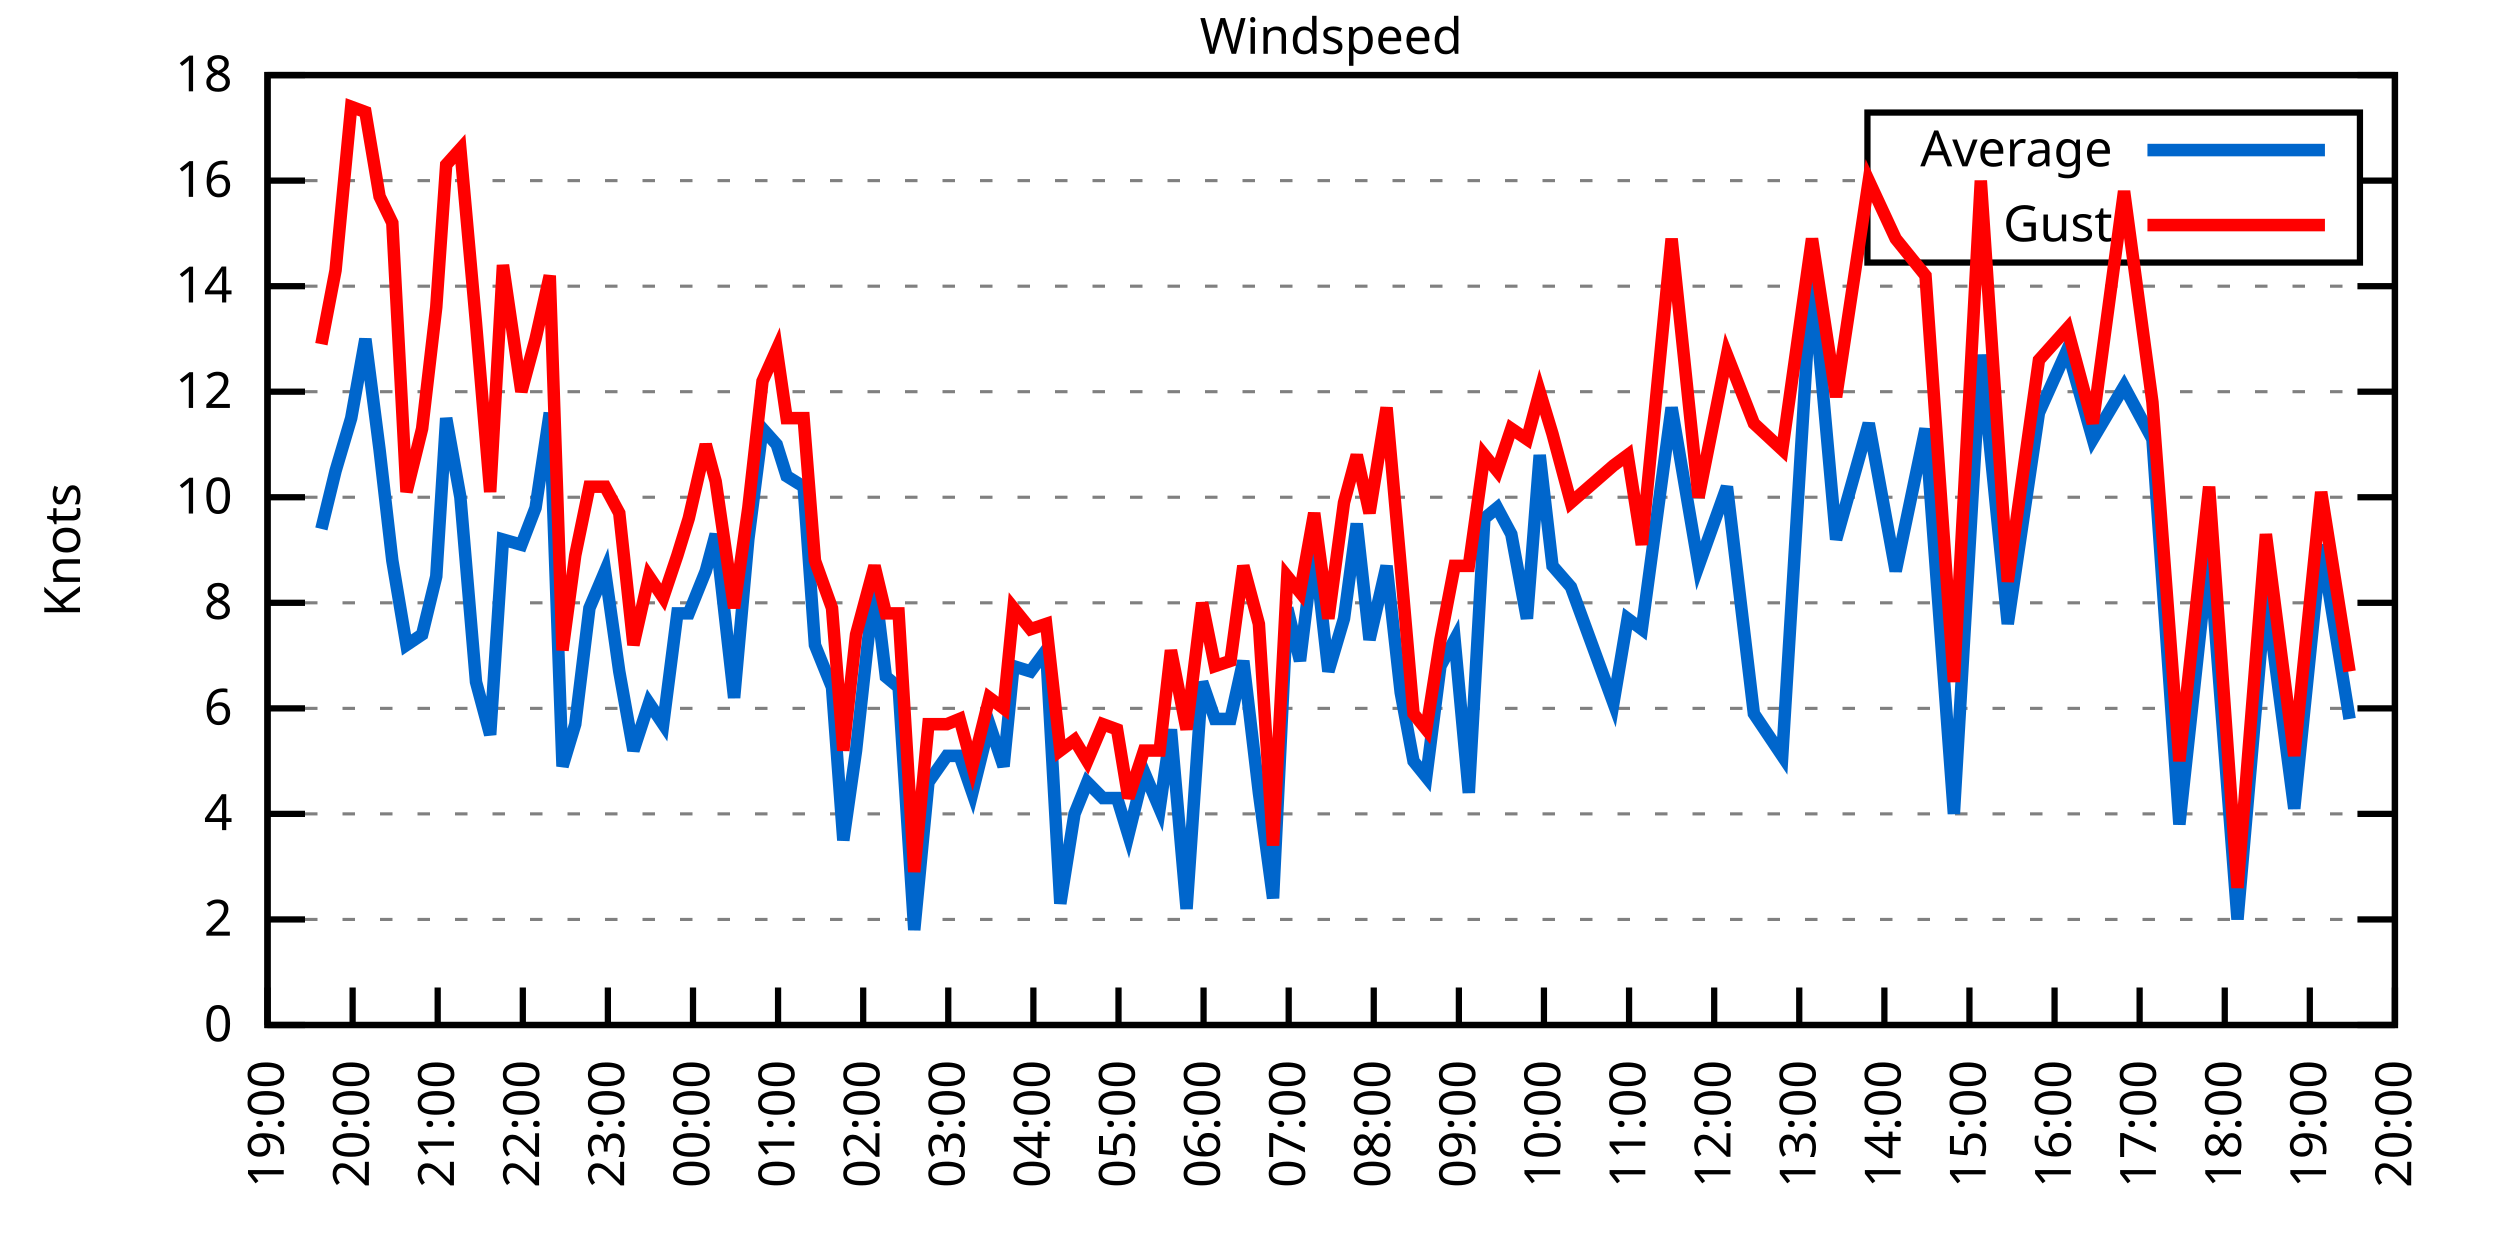
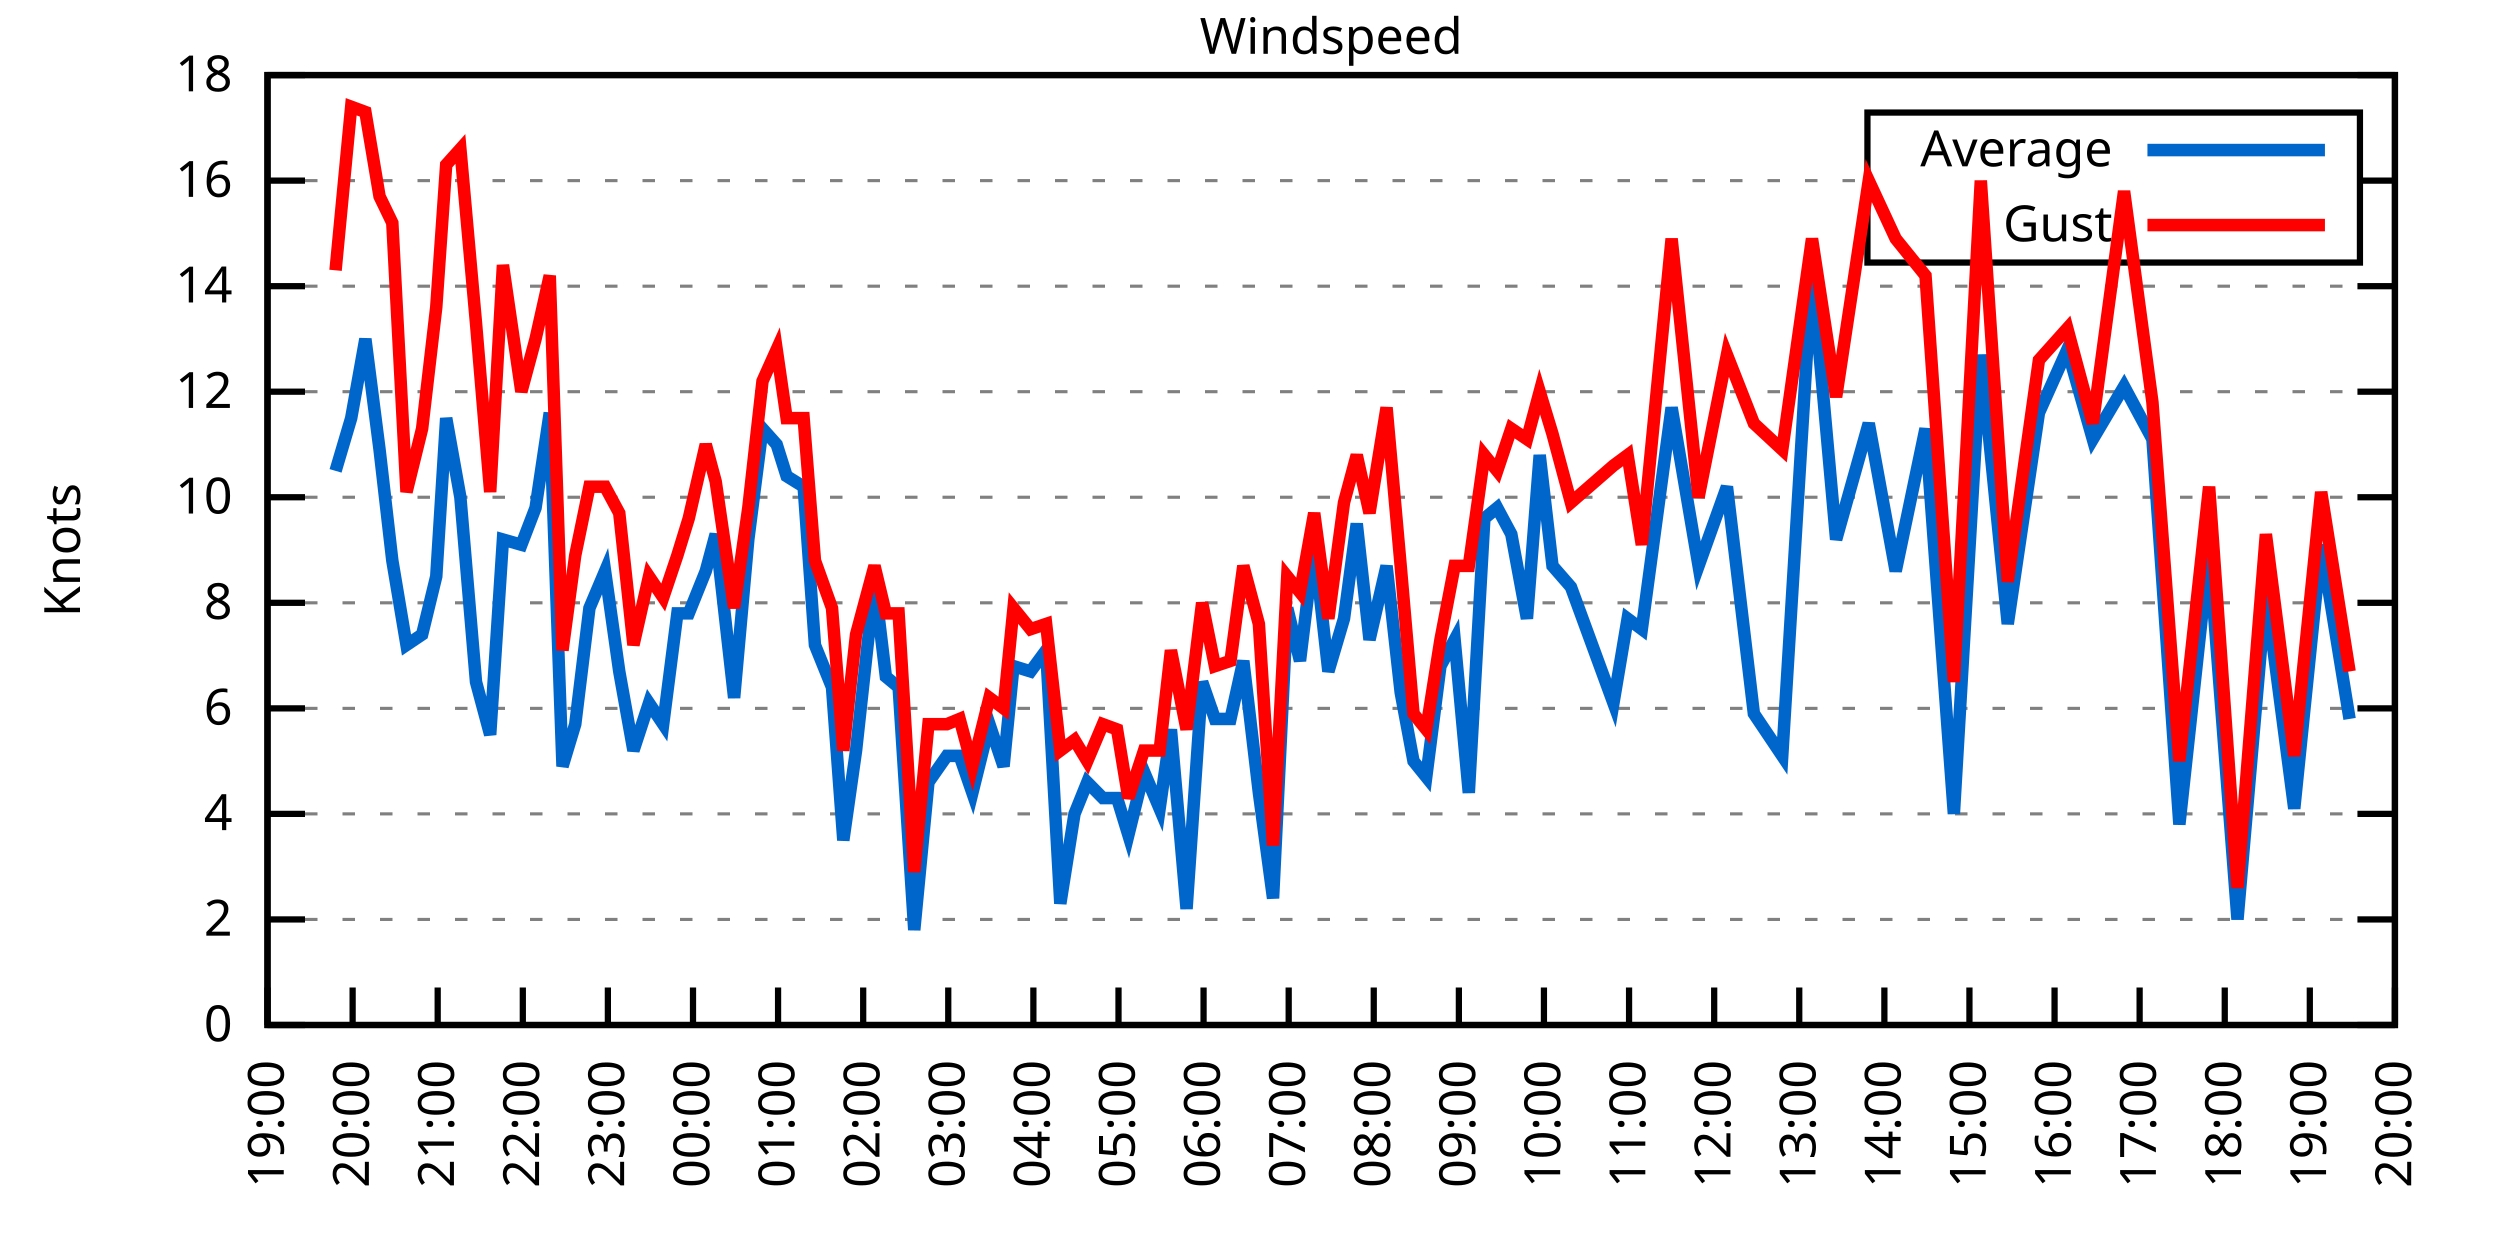
<svg xmlns="http://www.w3.org/2000/svg" xmlns:xlink="http://www.w3.org/1999/xlink" width="400" height="200" viewBox="0 0 400 200">
  <g id="gnuplot_canvas">
    <rect x="0" y="0" width="400" height="200" fill="none" />
    <defs>
      <circle id="gpDot" r="0.5" stroke-width="0.5" stroke="currentColor" />
      <path id="gpPt0" stroke-width="0.333" stroke="currentColor" d="M-1,0 h2 M0,-1 v2" />
      <path id="gpPt1" stroke-width="0.333" stroke="currentColor" d="M-1,-1 L1,1 M1,-1 L-1,1" />
      <path id="gpPt2" stroke-width="0.333" stroke="currentColor" d="M-1,0 L1,0 M0,-1 L0,1 M-1,-1 L1,1 M-1,1 L1,-1" />
      <rect id="gpPt3" stroke-width="0.333" stroke="currentColor" x="-1" y="-1" width="2" height="2" />
      <rect id="gpPt4" stroke-width="0.333" stroke="currentColor" fill="currentColor" x="-1" y="-1" width="2" height="2" />
      <circle id="gpPt5" stroke-width="0.333" stroke="currentColor" cx="0" cy="0" r="1" />
      <use xlink:href="#gpPt5" id="gpPt6" fill="currentColor" stroke="none" />
      <path id="gpPt7" stroke-width="0.333" stroke="currentColor" d="M0,-1.33 L-1.33,0.67 L1.33,0.67 z" />
      <use xlink:href="#gpPt7" id="gpPt8" fill="currentColor" stroke="none" />
      <use xlink:href="#gpPt7" id="gpPt9" stroke="currentColor" transform="rotate(180)" />
      <use xlink:href="#gpPt9" id="gpPt10" fill="currentColor" stroke="none" />
      <use xlink:href="#gpPt3" id="gpPt11" stroke="currentColor" transform="rotate(45)" />
      <use xlink:href="#gpPt11" id="gpPt12" fill="currentColor" stroke="none" />
      <path id="gpPt13" stroke-width="0.333" stroke="currentColor" d="M0,1.330 L1.265,0.411 L0.782,-1.067 L-0.782,-1.076 L-1.265,0.411 z" />
      <use xlink:href="#gpPt13" id="gpPt14" fill="currentColor" stroke="none" />
      <filter id="textbox" filterUnits="objectBoundingBox" x="0" y="0" height="1" width="1">
        <feFlood flood-color="white" flood-opacity="1" result="bgnd" />
        <feComposite in="SourceGraphic" in2="bgnd" operator="atop" />
      </filter>
      <filter id="greybox" filterUnits="objectBoundingBox" x="0" y="0" height="1" width="1">
        <feFlood flood-color="lightgrey" flood-opacity="1" result="grey" />
        <feComposite in="SourceGraphic" in2="grey" operator="atop" />
      </filter>
    </defs>
    <g fill="none" color="white" stroke="currentColor" stroke-width="1.00" stroke-linecap="butt" stroke-linejoin="miter">
</g>
    <g fill="none" color="black" stroke="currentColor" stroke-width="1.00" stroke-linecap="butt" stroke-linejoin="miter">
      <g stroke="none" shape-rendering="crispEdges">
        <polygon fill="rgb(255, 255, 255)" points="42.80,164.00 383.18,164.00 383.18,12.02 42.80,12.02 " />
      </g>
    </g>
    <g fill="none" color="black" stroke="currentColor" stroke-width="1.00" stroke-linecap="butt" stroke-linejoin="miter">
</g>
    <g fill="none" color="black" stroke="black" stroke-width="0.50" stroke-linecap="butt" stroke-linejoin="miter">
</g>
    <g fill="none" color="gray" stroke="currentColor" stroke-width="0.50" stroke-linecap="butt" stroke-linejoin="miter">
      <path stroke="gray" stroke-dasharray="2,4" class="gridline" d="M42.80,164.00 L383.19,164.00  " />
    </g>
    <g fill="none" color="gray" stroke="gray" stroke-width="1.00" stroke-linecap="butt" stroke-linejoin="miter">
</g>
    <g fill="none" color="black" stroke="currentColor" stroke-width="1.00" stroke-linecap="butt" stroke-linejoin="miter">
      <path stroke="black" d="M42.80,164.00 L48.80,164.00 M383.19,164.00 L377.19,164.00  " />
      <g transform="translate(37.20,166.60)" stroke="none" fill="black" font-family="Sans" font-size="8.00" text-anchor="end">
        <text>
          <tspan font-family="Sans"> 0</tspan>
        </text>
      </g>
    </g>
    <g fill="none" color="black" stroke="currentColor" stroke-width="1.00" stroke-linecap="butt" stroke-linejoin="miter">
</g>
    <g fill="none" color="black" stroke="black" stroke-width="0.50" stroke-linecap="butt" stroke-linejoin="miter">
</g>
    <g fill="none" color="gray" stroke="currentColor" stroke-width="0.50" stroke-linecap="butt" stroke-linejoin="miter">
      <path stroke="gray" stroke-dasharray="2,4" class="gridline" d="M42.80,147.11 L383.19,147.11  " />
    </g>
    <g fill="none" color="gray" stroke="gray" stroke-width="1.00" stroke-linecap="butt" stroke-linejoin="miter">
</g>
    <g fill="none" color="black" stroke="currentColor" stroke-width="1.00" stroke-linecap="butt" stroke-linejoin="miter">
      <path stroke="black" d="M42.80,147.11 L48.80,147.11 M383.19,147.11 L377.19,147.11  " />
      <g transform="translate(37.20,149.71)" stroke="none" fill="black" font-family="Sans" font-size="8.00" text-anchor="end">
        <text>
          <tspan font-family="Sans"> 2</tspan>
        </text>
      </g>
    </g>
    <g fill="none" color="black" stroke="currentColor" stroke-width="1.00" stroke-linecap="butt" stroke-linejoin="miter">
</g>
    <g fill="none" color="black" stroke="black" stroke-width="0.50" stroke-linecap="butt" stroke-linejoin="miter">
</g>
    <g fill="none" color="gray" stroke="currentColor" stroke-width="0.50" stroke-linecap="butt" stroke-linejoin="miter">
      <path stroke="gray" stroke-dasharray="2,4" class="gridline" d="M42.80,130.22 L383.19,130.22  " />
    </g>
    <g fill="none" color="gray" stroke="gray" stroke-width="1.00" stroke-linecap="butt" stroke-linejoin="miter">
</g>
    <g fill="none" color="black" stroke="currentColor" stroke-width="1.00" stroke-linecap="butt" stroke-linejoin="miter">
      <path stroke="black" d="M42.80,130.22 L48.80,130.22 M383.19,130.22 L377.19,130.22  " />
      <g transform="translate(37.20,132.82)" stroke="none" fill="black" font-family="Sans" font-size="8.00" text-anchor="end">
        <text>
          <tspan font-family="Sans"> 4</tspan>
        </text>
      </g>
    </g>
    <g fill="none" color="black" stroke="currentColor" stroke-width="1.00" stroke-linecap="butt" stroke-linejoin="miter">
</g>
    <g fill="none" color="black" stroke="black" stroke-width="0.50" stroke-linecap="butt" stroke-linejoin="miter">
</g>
    <g fill="none" color="gray" stroke="currentColor" stroke-width="0.50" stroke-linecap="butt" stroke-linejoin="miter">
      <path stroke="gray" stroke-dasharray="2,4" class="gridline" d="M42.80,113.34 L383.19,113.34  " />
    </g>
    <g fill="none" color="gray" stroke="gray" stroke-width="1.00" stroke-linecap="butt" stroke-linejoin="miter">
</g>
    <g fill="none" color="black" stroke="currentColor" stroke-width="1.00" stroke-linecap="butt" stroke-linejoin="miter">
      <path stroke="black" d="M42.80,113.34 L48.80,113.34 M383.19,113.34 L377.19,113.34  " />
      <g transform="translate(37.20,115.94)" stroke="none" fill="black" font-family="Sans" font-size="8.00" text-anchor="end">
        <text>
          <tspan font-family="Sans"> 6</tspan>
        </text>
      </g>
    </g>
    <g fill="none" color="black" stroke="currentColor" stroke-width="1.00" stroke-linecap="butt" stroke-linejoin="miter">
</g>
    <g fill="none" color="black" stroke="black" stroke-width="0.50" stroke-linecap="butt" stroke-linejoin="miter">
</g>
    <g fill="none" color="gray" stroke="currentColor" stroke-width="0.50" stroke-linecap="butt" stroke-linejoin="miter">
      <path stroke="gray" stroke-dasharray="2,4" class="gridline" d="M42.80,96.45 L383.19,96.45  " />
    </g>
    <g fill="none" color="gray" stroke="gray" stroke-width="1.00" stroke-linecap="butt" stroke-linejoin="miter">
</g>
    <g fill="none" color="black" stroke="currentColor" stroke-width="1.00" stroke-linecap="butt" stroke-linejoin="miter">
      <path stroke="black" d="M42.80,96.45 L48.80,96.45 M383.19,96.45 L377.19,96.45  " />
      <g transform="translate(37.20,99.05)" stroke="none" fill="black" font-family="Sans" font-size="8.00" text-anchor="end">
        <text>
          <tspan font-family="Sans"> 8</tspan>
        </text>
      </g>
    </g>
    <g fill="none" color="black" stroke="currentColor" stroke-width="1.00" stroke-linecap="butt" stroke-linejoin="miter">
</g>
    <g fill="none" color="black" stroke="black" stroke-width="0.50" stroke-linecap="butt" stroke-linejoin="miter">
</g>
    <g fill="none" color="gray" stroke="currentColor" stroke-width="0.50" stroke-linecap="butt" stroke-linejoin="miter">
      <path stroke="gray" stroke-dasharray="2,4" class="gridline" d="M42.80,79.56 L383.19,79.56  " />
    </g>
    <g fill="none" color="gray" stroke="gray" stroke-width="1.00" stroke-linecap="butt" stroke-linejoin="miter">
</g>
    <g fill="none" color="black" stroke="currentColor" stroke-width="1.00" stroke-linecap="butt" stroke-linejoin="miter">
      <path stroke="black" d="M42.80,79.56 L48.80,79.56 M383.19,79.56 L377.19,79.56  " />
      <g transform="translate(37.20,82.16)" stroke="none" fill="black" font-family="Sans" font-size="8.00" text-anchor="end">
        <text>
          <tspan font-family="Sans"> 10</tspan>
        </text>
      </g>
    </g>
    <g fill="none" color="black" stroke="currentColor" stroke-width="1.00" stroke-linecap="butt" stroke-linejoin="miter">
</g>
    <g fill="none" color="black" stroke="black" stroke-width="0.50" stroke-linecap="butt" stroke-linejoin="miter">
</g>
    <g fill="none" color="gray" stroke="currentColor" stroke-width="0.50" stroke-linecap="butt" stroke-linejoin="miter">
      <path stroke="gray" stroke-dasharray="2,4" class="gridline" d="M42.80,62.67 L383.19,62.67  " />
    </g>
    <g fill="none" color="gray" stroke="gray" stroke-width="1.00" stroke-linecap="butt" stroke-linejoin="miter">
</g>
    <g fill="none" color="black" stroke="currentColor" stroke-width="1.00" stroke-linecap="butt" stroke-linejoin="miter">
      <path stroke="black" d="M42.80,62.67 L48.80,62.67 M383.19,62.67 L377.19,62.67  " />
      <g transform="translate(37.20,65.27)" stroke="none" fill="black" font-family="Sans" font-size="8.00" text-anchor="end">
        <text>
          <tspan font-family="Sans"> 12</tspan>
        </text>
      </g>
    </g>
    <g fill="none" color="black" stroke="currentColor" stroke-width="1.00" stroke-linecap="butt" stroke-linejoin="miter">
</g>
    <g fill="none" color="black" stroke="black" stroke-width="0.50" stroke-linecap="butt" stroke-linejoin="miter">
</g>
    <g fill="none" color="gray" stroke="currentColor" stroke-width="0.50" stroke-linecap="butt" stroke-linejoin="miter">
      <path stroke="gray" stroke-dasharray="2,4" class="gridline" d="M42.80,45.79 L383.19,45.79  " />
    </g>
    <g fill="none" color="gray" stroke="gray" stroke-width="1.00" stroke-linecap="butt" stroke-linejoin="miter">
</g>
    <g fill="none" color="black" stroke="currentColor" stroke-width="1.00" stroke-linecap="butt" stroke-linejoin="miter">
      <path stroke="black" d="M42.80,45.79 L48.80,45.79 M383.19,45.79 L377.19,45.79  " />
      <g transform="translate(37.20,48.39)" stroke="none" fill="black" font-family="Sans" font-size="8.00" text-anchor="end">
        <text>
          <tspan font-family="Sans"> 14</tspan>
        </text>
      </g>
    </g>
    <g fill="none" color="black" stroke="currentColor" stroke-width="1.00" stroke-linecap="butt" stroke-linejoin="miter">
</g>
    <g fill="none" color="black" stroke="black" stroke-width="0.50" stroke-linecap="butt" stroke-linejoin="miter">
</g>
    <g fill="none" color="gray" stroke="currentColor" stroke-width="0.50" stroke-linecap="butt" stroke-linejoin="miter">
      <path stroke="gray" stroke-dasharray="2,4" class="gridline" d="M42.80,28.90 L298.79,28.90 M377.59,28.90 L383.19,28.90  " />
    </g>
    <g fill="none" color="gray" stroke="gray" stroke-width="1.00" stroke-linecap="butt" stroke-linejoin="miter">
</g>
    <g fill="none" color="black" stroke="currentColor" stroke-width="1.00" stroke-linecap="butt" stroke-linejoin="miter">
      <path stroke="black" d="M42.80,28.90 L48.80,28.90 M383.19,28.90 L377.19,28.90  " />
      <g transform="translate(37.20,31.50)" stroke="none" fill="black" font-family="Sans" font-size="8.00" text-anchor="end">
        <text>
          <tspan font-family="Sans"> 16</tspan>
        </text>
      </g>
    </g>
    <g fill="none" color="black" stroke="currentColor" stroke-width="1.00" stroke-linecap="butt" stroke-linejoin="miter">
</g>
    <g fill="none" color="black" stroke="black" stroke-width="0.50" stroke-linecap="butt" stroke-linejoin="miter">
</g>
    <g fill="none" color="gray" stroke="currentColor" stroke-width="0.50" stroke-linecap="butt" stroke-linejoin="miter">
      <path stroke="gray" stroke-dasharray="2,4" class="gridline" d="M42.80,12.01 L383.19,12.01  " />
    </g>
    <g fill="none" color="gray" stroke="gray" stroke-width="1.00" stroke-linecap="butt" stroke-linejoin="miter">
</g>
    <g fill="none" color="black" stroke="currentColor" stroke-width="1.00" stroke-linecap="butt" stroke-linejoin="miter">
      <path stroke="black" d="M42.80,12.01 L48.80,12.01 M383.19,12.01 L377.19,12.01  " />
      <g transform="translate(37.20,14.61)" stroke="none" fill="black" font-family="Sans" font-size="8.00" text-anchor="end">
        <text>
          <tspan font-family="Sans"> 18</tspan>
        </text>
      </g>
    </g>
    <g fill="none" color="black" stroke="currentColor" stroke-width="1.00" stroke-linecap="butt" stroke-linejoin="miter">
      <path stroke="black" d="M42.80,164.00 L42.80,158.00  " />
      <g transform="translate(45.40,169.60) rotate(270.00)" stroke="none" fill="black" font-family="Sans" font-size="8.00" text-anchor="end">
        <text>
          <tspan font-family="Sans">19:00</tspan>
        </text>
      </g>
    </g>
    <g fill="none" color="black" stroke="currentColor" stroke-width="1.00" stroke-linecap="butt" stroke-linejoin="miter">
      <path stroke="black" d="M56.42,164.00 L56.42,158.00  " />
      <g transform="translate(59.02,169.60) rotate(270.00)" stroke="none" fill="black" font-family="Sans" font-size="8.00" text-anchor="end">
        <text>
          <tspan font-family="Sans">20:00</tspan>
        </text>
      </g>
    </g>
    <g fill="none" color="black" stroke="currentColor" stroke-width="1.00" stroke-linecap="butt" stroke-linejoin="miter">
      <path stroke="black" d="M70.03,164.00 L70.03,158.00  " />
      <g transform="translate(72.63,169.60) rotate(270.00)" stroke="none" fill="black" font-family="Sans" font-size="8.00" text-anchor="end">
        <text>
          <tspan font-family="Sans">21:00</tspan>
        </text>
      </g>
    </g>
    <g fill="none" color="black" stroke="currentColor" stroke-width="1.00" stroke-linecap="butt" stroke-linejoin="miter">
      <path stroke="black" d="M83.65,164.00 L83.65,158.00  " />
      <g transform="translate(86.25,169.60) rotate(270.00)" stroke="none" fill="black" font-family="Sans" font-size="8.00" text-anchor="end">
        <text>
          <tspan font-family="Sans">22:00</tspan>
        </text>
      </g>
    </g>
    <g fill="none" color="black" stroke="currentColor" stroke-width="1.00" stroke-linecap="butt" stroke-linejoin="miter">
      <path stroke="black" d="M97.26,164.00 L97.26,158.00  " />
      <g transform="translate(99.86,169.60) rotate(270.00)" stroke="none" fill="black" font-family="Sans" font-size="8.00" text-anchor="end">
        <text>
          <tspan font-family="Sans">23:00</tspan>
        </text>
      </g>
    </g>
    <g fill="none" color="black" stroke="currentColor" stroke-width="1.00" stroke-linecap="butt" stroke-linejoin="miter">
      <path stroke="black" d="M110.88,164.00 L110.88,158.00  " />
      <g transform="translate(113.48,169.60) rotate(270.00)" stroke="none" fill="black" font-family="Sans" font-size="8.00" text-anchor="end">
        <text>
          <tspan font-family="Sans">00:00</tspan>
        </text>
      </g>
    </g>
    <g fill="none" color="black" stroke="currentColor" stroke-width="1.00" stroke-linecap="butt" stroke-linejoin="miter">
      <path stroke="black" d="M124.49,164.00 L124.49,158.00  " />
      <g transform="translate(127.09,169.60) rotate(270.00)" stroke="none" fill="black" font-family="Sans" font-size="8.00" text-anchor="end">
        <text>
          <tspan font-family="Sans">01:00</tspan>
        </text>
      </g>
    </g>
    <g fill="none" color="black" stroke="currentColor" stroke-width="1.00" stroke-linecap="butt" stroke-linejoin="miter">
      <path stroke="black" d="M138.11,164.00 L138.11,158.00  " />
      <g transform="translate(140.71,169.60) rotate(270.00)" stroke="none" fill="black" font-family="Sans" font-size="8.00" text-anchor="end">
        <text>
          <tspan font-family="Sans">02:00</tspan>
        </text>
      </g>
    </g>
    <g fill="none" color="black" stroke="currentColor" stroke-width="1.00" stroke-linecap="butt" stroke-linejoin="miter">
      <path stroke="black" d="M151.72,164.00 L151.72,158.00  " />
      <g transform="translate(154.32,169.60) rotate(270.00)" stroke="none" fill="black" font-family="Sans" font-size="8.00" text-anchor="end">
        <text>
          <tspan font-family="Sans">03:00</tspan>
        </text>
      </g>
    </g>
    <g fill="none" color="black" stroke="currentColor" stroke-width="1.00" stroke-linecap="butt" stroke-linejoin="miter">
      <path stroke="black" d="M165.34,164.00 L165.34,158.00  " />
      <g transform="translate(167.94,169.60) rotate(270.00)" stroke="none" fill="black" font-family="Sans" font-size="8.00" text-anchor="end">
        <text>
          <tspan font-family="Sans">04:00</tspan>
        </text>
      </g>
    </g>
    <g fill="none" color="black" stroke="currentColor" stroke-width="1.00" stroke-linecap="butt" stroke-linejoin="miter">
      <path stroke="black" d="M178.96,164.00 L178.96,158.00  " />
      <g transform="translate(181.56,169.60) rotate(270.00)" stroke="none" fill="black" font-family="Sans" font-size="8.00" text-anchor="end">
        <text>
          <tspan font-family="Sans">05:00</tspan>
        </text>
      </g>
    </g>
    <g fill="none" color="black" stroke="currentColor" stroke-width="1.00" stroke-linecap="butt" stroke-linejoin="miter">
      <path stroke="black" d="M192.57,164.00 L192.57,158.00  " />
      <g transform="translate(195.17,169.60) rotate(270.00)" stroke="none" fill="black" font-family="Sans" font-size="8.00" text-anchor="end">
        <text>
          <tspan font-family="Sans">06:00</tspan>
        </text>
      </g>
    </g>
    <g fill="none" color="black" stroke="currentColor" stroke-width="1.00" stroke-linecap="butt" stroke-linejoin="miter">
      <path stroke="black" d="M206.19,164.00 L206.19,158.00  " />
      <g transform="translate(208.79,169.60) rotate(270.00)" stroke="none" fill="black" font-family="Sans" font-size="8.00" text-anchor="end">
        <text>
          <tspan font-family="Sans">07:00</tspan>
        </text>
      </g>
    </g>
    <g fill="none" color="black" stroke="currentColor" stroke-width="1.00" stroke-linecap="butt" stroke-linejoin="miter">
      <path stroke="black" d="M219.80,164.00 L219.80,158.00  " />
      <g transform="translate(222.40,169.60) rotate(270.00)" stroke="none" fill="black" font-family="Sans" font-size="8.00" text-anchor="end">
        <text>
          <tspan font-family="Sans">08:00</tspan>
        </text>
      </g>
    </g>
    <g fill="none" color="black" stroke="currentColor" stroke-width="1.00" stroke-linecap="butt" stroke-linejoin="miter">
      <path stroke="black" d="M233.42,164.00 L233.42,158.00  " />
      <g transform="translate(236.02,169.60) rotate(270.00)" stroke="none" fill="black" font-family="Sans" font-size="8.00" text-anchor="end">
        <text>
          <tspan font-family="Sans">09:00</tspan>
        </text>
      </g>
    </g>
    <g fill="none" color="black" stroke="currentColor" stroke-width="1.00" stroke-linecap="butt" stroke-linejoin="miter">
      <path stroke="black" d="M247.03,164.00 L247.03,158.00  " />
      <g transform="translate(249.63,169.60) rotate(270.00)" stroke="none" fill="black" font-family="Sans" font-size="8.00" text-anchor="end">
        <text>
          <tspan font-family="Sans">10:00</tspan>
        </text>
      </g>
    </g>
    <g fill="none" color="black" stroke="currentColor" stroke-width="1.00" stroke-linecap="butt" stroke-linejoin="miter">
      <path stroke="black" d="M260.65,164.00 L260.65,158.00  " />
      <g transform="translate(263.25,169.60) rotate(270.00)" stroke="none" fill="black" font-family="Sans" font-size="8.00" text-anchor="end">
        <text>
          <tspan font-family="Sans">11:00</tspan>
        </text>
      </g>
    </g>
    <g fill="none" color="black" stroke="currentColor" stroke-width="1.00" stroke-linecap="butt" stroke-linejoin="miter">
      <path stroke="black" d="M274.27,164.00 L274.27,158.00  " />
      <g transform="translate(276.87,169.60) rotate(270.00)" stroke="none" fill="black" font-family="Sans" font-size="8.00" text-anchor="end">
        <text>
          <tspan font-family="Sans">12:00</tspan>
        </text>
      </g>
    </g>
    <g fill="none" color="black" stroke="currentColor" stroke-width="1.00" stroke-linecap="butt" stroke-linejoin="miter">
      <path stroke="black" d="M287.88,164.00 L287.88,158.00  " />
      <g transform="translate(290.48,169.60) rotate(270.00)" stroke="none" fill="black" font-family="Sans" font-size="8.00" text-anchor="end">
        <text>
          <tspan font-family="Sans">13:00</tspan>
        </text>
      </g>
    </g>
    <g fill="none" color="black" stroke="currentColor" stroke-width="1.00" stroke-linecap="butt" stroke-linejoin="miter">
      <path stroke="black" d="M301.50,164.00 L301.50,158.00  " />
      <g transform="translate(304.10,169.60) rotate(270.00)" stroke="none" fill="black" font-family="Sans" font-size="8.00" text-anchor="end">
        <text>
          <tspan font-family="Sans">14:00</tspan>
        </text>
      </g>
    </g>
    <g fill="none" color="black" stroke="currentColor" stroke-width="1.00" stroke-linecap="butt" stroke-linejoin="miter">
      <path stroke="black" d="M315.11,164.00 L315.11,158.00  " />
      <g transform="translate(317.71,169.60) rotate(270.00)" stroke="none" fill="black" font-family="Sans" font-size="8.00" text-anchor="end">
        <text>
          <tspan font-family="Sans">15:00</tspan>
        </text>
      </g>
    </g>
    <g fill="none" color="black" stroke="currentColor" stroke-width="1.00" stroke-linecap="butt" stroke-linejoin="miter">
      <path stroke="black" d="M328.73,164.00 L328.73,158.00  " />
      <g transform="translate(331.33,169.60) rotate(270.00)" stroke="none" fill="black" font-family="Sans" font-size="8.00" text-anchor="end">
        <text>
          <tspan font-family="Sans">16:00</tspan>
        </text>
      </g>
    </g>
    <g fill="none" color="black" stroke="currentColor" stroke-width="1.00" stroke-linecap="butt" stroke-linejoin="miter">
      <path stroke="black" d="M342.34,164.00 L342.34,158.00  " />
      <g transform="translate(344.94,169.60) rotate(270.00)" stroke="none" fill="black" font-family="Sans" font-size="8.00" text-anchor="end">
        <text>
          <tspan font-family="Sans">17:00</tspan>
        </text>
      </g>
    </g>
    <g fill="none" color="black" stroke="currentColor" stroke-width="1.00" stroke-linecap="butt" stroke-linejoin="miter">
      <path stroke="black" d="M355.96,164.00 L355.96,158.00  " />
      <g transform="translate(358.56,169.60) rotate(270.00)" stroke="none" fill="black" font-family="Sans" font-size="8.00" text-anchor="end">
        <text>
          <tspan font-family="Sans">18:00</tspan>
        </text>
      </g>
    </g>
    <g fill="none" color="black" stroke="currentColor" stroke-width="1.00" stroke-linecap="butt" stroke-linejoin="miter">
      <path stroke="black" d="M369.57,164.00 L369.57,158.00  " />
      <g transform="translate(372.17,169.60) rotate(270.00)" stroke="none" fill="black" font-family="Sans" font-size="8.00" text-anchor="end">
        <text>
          <tspan font-family="Sans">19:00</tspan>
        </text>
      </g>
    </g>
    <g fill="none" color="black" stroke="currentColor" stroke-width="1.00" stroke-linecap="butt" stroke-linejoin="miter">
      <path stroke="black" d="M383.19,164.00 L383.19,158.00  " />
      <g transform="translate(385.79,169.60) rotate(270.00)" stroke="none" fill="black" font-family="Sans" font-size="8.00" text-anchor="end">
        <text>
          <tspan font-family="Sans">20:00</tspan>
        </text>
      </g>
    </g>
    <g fill="none" color="black" stroke="currentColor" stroke-width="1.00" stroke-linecap="butt" stroke-linejoin="miter">
</g>
    <g fill="none" color="black" stroke="currentColor" stroke-width="1.00" stroke-linecap="butt" stroke-linejoin="miter">
      <path stroke="black" d="M42.80,12.01 L42.80,164.00 L383.19,164.00 L383.19,12.01 L42.80,12.01 Z  " />
    </g>
    <g fill="none" color="black" stroke="currentColor" stroke-width="1.00" stroke-linecap="butt" stroke-linejoin="miter">
</g>
    <g fill="none" color="black" stroke="currentColor" stroke-width="1.00" stroke-linecap="butt" stroke-linejoin="miter">
      <path stroke="black" d="M298.79,42.01 L298.79,18.01 L377.59,18.01 L377.59,42.01 L298.79,42.01 Z  " />
    </g>
    <g id="Windspeed_plot_1">
      <g fill="none" color="white" stroke="black" stroke-width="2.00" stroke-linecap="butt" stroke-linejoin="miter">
</g>
      <g fill="none" color="black" stroke="currentColor" stroke-width="2.00" stroke-linecap="butt" stroke-linejoin="miter">
        <g transform="translate(337.99,26.61)" stroke="none" fill="black" font-family="Sans" font-size="8.00" text-anchor="end">
          <text>
            <tspan font-family="Sans">Average</tspan>
          </text>
        </g>
      </g>
      <g fill="none" color="black" stroke="currentColor" stroke-width="2.00" stroke-linecap="butt" stroke-linejoin="miter">
-         <path stroke="rgb(  0, 102, 204)" d="M343.59,24.01 L371.99,24.01 M51.42,84.63 L53.69,75.34 L56.19,66.90 L58.46,54.23 L60.73,71.96 L62.77,89.69   L65.04,103.20 L67.54,101.52 L69.80,92.23 L71.39,66.90 L73.66,79.56 L76.16,109.11 L78.43,117.56 L80.47,86.32   L83.42,87.16 L85.69,81.25 L87.96,66.05 L90.00,122.62 L92.04,115.87 L94.31,97.29 L96.81,91.38 L99.08,107.43   L101.35,120.09 L103.84,112.49 L106.11,115.87 L108.38,98.14 L110.20,98.14 L112.92,91.38 L114.51,85.47 L117.46,111.65   L119.73,86.32 L122.00,68.58 L124.27,71.12 L125.86,76.18 L128.58,77.87 L130.39,103.20 L133.12,109.96 L134.93,134.45   L136.97,120.09 L139.92,93.07 L141.74,108.27 L143.78,109.96 L146.28,148.80 L148.55,125.16 L151.50,120.94 L153.54,120.94   L155.58,126.85 L158.31,115.87 L160.57,122.62 L162.16,106.58 L164.89,107.43 L167.38,104.05 L169.65,144.58 L171.92,130.22   L173.96,125.16 L176.46,127.69 L178.73,127.69 L180.54,133.60 L183.04,123.47 L185.54,129.38 L187.35,116.71 L189.85,145.42   L192.34,109.11 L194.39,115.03 L196.88,115.03 L198.93,105.74 L201.42,126.85 L203.69,143.73 L205.96,97.29 L208.00,105.74   L210.27,87.16 L212.54,107.43 L215.04,98.98 L217.08,83.78 L219.12,102.36 L221.85,90.54 L224.11,110.80 L226.16,121.78   L228.20,124.31 L230.47,106.58 L232.74,102.36 L235.01,126.85 L237.50,82.94 L239.55,81.25 L241.81,85.47 L244.31,98.98   L246.35,72.81 L248.40,90.54 L251.35,93.92 L258.15,112.49 L260.42,98.98 L262.69,100.67 L267.46,65.21 L271.77,90.54   L276.31,77.87 L280.62,114.18 L285.16,120.94 L289.92,43.25 L293.78,86.32 L299.00,67.74 L303.31,91.38 L308.08,68.58   L312.62,130.22 L316.93,56.76 L321.24,99.83 L326.23,66.05 L330.77,55.92 L334.85,70.27 L339.85,61.83 L344.39,70.27   L348.70,131.91 L353.46,88.00 L358.00,147.11 L362.54,94.76 L367.08,129.38 L371.39,87.16 L375.93,115.03  " />
+         <path stroke="rgb(  0, 102, 204)" d="M343.59,24.01 L371.99,24.01 M53.69,75.34 L56.19,66.90 L58.46,54.23 L60.73,71.96 L62.77,89.69 L65.04,103.20   L67.54,101.52 L69.80,92.23 L71.39,66.90 L73.66,79.56 L76.16,109.11 L78.43,117.56 L80.47,86.32 L83.42,87.16   L85.69,81.25 L87.96,66.05 L90.00,122.62 L92.04,115.87 L94.31,97.29 L96.81,91.38 L99.08,107.43 L101.35,120.09   L103.84,112.49 L106.11,115.87 L108.38,98.14 L110.20,98.14 L112.92,91.38 L114.51,85.47 L117.46,111.65 L119.73,86.32   L122.00,68.58 L124.27,71.12 L125.86,76.18 L128.58,77.87 L130.39,103.20 L133.12,109.96 L134.93,134.45 L136.97,120.09   L139.92,93.07 L141.74,108.27 L143.78,109.96 L146.28,148.80 L148.55,125.16 L151.50,120.94 L153.54,120.94 L155.58,126.85   L158.31,115.87 L160.57,122.62 L162.16,106.58 L164.89,107.43 L167.38,104.05 L169.65,144.58 L171.92,130.22 L173.96,125.16   L176.46,127.69 L178.73,127.69 L180.54,133.60 L183.04,123.47 L185.54,129.38 L187.35,116.71 L189.85,145.42 L192.34,109.11   L194.39,115.03 L196.88,115.03 L198.93,105.74 L201.42,126.85 L203.69,143.73 L205.96,97.29 L208.00,105.74 L210.27,87.16   L212.54,107.43 L215.04,98.98 L217.08,83.78 L219.12,102.36 L221.85,90.54 L224.11,110.80 L226.16,121.78 L228.20,124.31   L230.47,106.58 L232.74,102.36 L235.01,126.85 L237.50,82.94 L239.55,81.25 L241.81,85.47 L244.31,98.98 L246.35,72.81   L248.40,90.54 L251.35,93.92 L258.15,112.49 L260.42,98.98 L262.69,100.67 L267.46,65.21 L271.77,90.54 L276.31,77.87   L280.62,114.18 L285.16,120.94 L289.92,43.25 L293.78,86.32 L299.00,67.74 L303.31,91.38 L308.08,68.58 L312.62,130.22   L316.93,56.76 L321.24,99.83 L326.23,66.05 L330.77,55.92 L334.85,70.27 L339.85,61.83 L344.39,70.27 L348.70,131.91   L353.46,88.00 L358.00,147.11 L362.54,94.76 L367.08,129.38 L371.39,87.16 L375.93,115.03  " />
      </g>
    </g>
    <g id="Windspeed_plot_2">
      <g fill="none" color="black" stroke="currentColor" stroke-width="2.00" stroke-linecap="butt" stroke-linejoin="miter">
        <g transform="translate(337.99,38.61)" stroke="none" fill="black" font-family="Sans" font-size="8.00" text-anchor="end">
          <text>
            <tspan font-family="Sans">Gust</tspan>
          </text>
        </g>
      </g>
      <g fill="none" color="black" stroke="currentColor" stroke-width="2.00" stroke-linecap="butt" stroke-linejoin="miter">
-         <path stroke="rgb(255,   0,   0)" d="M343.59,36.01 L371.99,36.01 M51.42,55.07 L53.69,43.25 L56.19,17.08 L58.46,17.92 L60.73,31.43 L62.77,35.65   L65.04,78.72 L67.54,68.58 L69.80,49.16 L71.39,26.36 L73.66,23.83 L76.16,51.70 L78.43,78.72 L80.47,42.41   L83.42,62.67 L85.69,54.23 L87.96,44.10 L90.00,104.05 L92.04,88.85 L94.31,77.87 L96.81,77.87 L99.08,82.09   L101.35,103.20 L103.84,92.23 L106.11,95.60 L108.38,88.85 L110.20,82.94 L112.92,71.12 L114.51,77.03 L117.46,97.29   L119.73,81.25 L122.00,60.98 L124.27,55.92 L125.86,66.90 L128.58,66.90 L130.39,89.69 L133.12,97.29 L134.93,120.09   L136.97,101.52 L139.92,90.54 L141.74,98.14 L143.78,98.14 L146.28,139.51 L148.55,115.87 L151.50,115.87 L153.54,115.03   L155.58,122.62 L158.31,111.65 L160.57,113.34 L162.16,97.29 L164.89,100.67 L167.38,99.83 L169.65,120.09 L171.92,118.40   L173.96,121.78 L176.46,115.87 L178.73,116.71 L180.54,127.69 L183.04,120.09 L185.54,120.09 L187.35,104.05 L189.85,116.71   L192.34,96.45 L194.39,106.58 L196.88,105.74 L198.93,90.54 L201.42,99.83 L203.69,135.29 L205.96,92.23 L208.00,94.76   L210.27,82.09 L212.54,98.98 L215.04,80.41 L217.08,72.81 L219.12,82.09 L221.85,65.21 L224.11,90.54 L226.16,114.18   L228.20,116.71 L230.47,102.36 L232.74,90.54 L235.01,90.54 L237.50,72.81 L239.55,75.34 L241.81,68.58 L244.31,70.27   L246.35,62.67 L248.40,69.43 L251.35,80.41 L258.15,74.49 L260.42,72.81 L262.69,87.16 L267.46,38.19 L271.77,79.56   L276.31,56.76 L280.62,67.74 L285.16,71.96 L289.92,38.19 L293.78,63.52 L299.00,28.90 L303.31,38.19 L308.08,44.10   L312.62,109.11 L316.93,28.90 L321.24,93.07 L326.23,57.61 L330.77,52.54 L334.85,67.74 L339.85,30.59 L344.39,64.36   L348.70,121.78 L353.46,77.87 L358.00,142.05 L362.54,85.47 L367.08,120.94 L371.39,78.72 L375.93,107.43  " />
+         <path stroke="rgb(255,   0,   0)" d="M343.59,36.01 L371.99,36.01 M53.69,43.25 L56.19,17.08 L58.46,17.92 L60.73,31.43 L62.77,35.65 L65.04,78.72   L67.54,68.58 L69.80,49.16 L71.39,26.36 L73.66,23.83 L76.16,51.70 L78.43,78.72 L80.47,42.41 L83.42,62.67   L85.69,54.23 L87.96,44.10 L90.00,104.05 L92.04,88.85 L94.31,77.87 L96.81,77.87 L99.08,82.09 L101.35,103.20   L103.84,92.23 L106.11,95.60 L108.38,88.85 L110.20,82.94 L112.92,71.12 L114.51,77.03 L117.46,97.29 L119.73,81.25   L122.00,60.98 L124.27,55.92 L125.86,66.90 L128.58,66.90 L130.39,89.69 L133.12,97.29 L134.93,120.09 L136.97,101.52   L139.92,90.54 L141.74,98.14 L143.78,98.14 L146.28,139.51 L148.55,115.87 L151.50,115.87 L153.54,115.03 L155.58,122.62   L158.31,111.65 L160.57,113.34 L162.16,97.29 L164.89,100.67 L167.38,99.83 L169.65,120.09 L171.92,118.40 L173.96,121.78   L176.46,115.87 L178.73,116.71 L180.54,127.69 L183.04,120.09 L185.54,120.09 L187.35,104.05 L189.85,116.71 L192.34,96.45   L194.39,106.58 L196.88,105.74 L198.93,90.54 L201.42,99.83 L203.69,135.29 L205.96,92.23 L208.00,94.76 L210.27,82.09   L212.54,98.98 L215.04,80.41 L217.08,72.81 L219.12,82.09 L221.85,65.21 L224.11,90.54 L226.16,114.18 L228.20,116.71   L230.47,102.36 L232.74,90.54 L235.01,90.54 L237.50,72.81 L239.55,75.34 L241.81,68.58 L244.31,70.27 L246.35,62.67   L248.40,69.43 L251.35,80.41 L258.15,74.49 L260.42,72.81 L262.69,87.16 L267.46,38.19 L271.77,79.56 L276.31,56.76   L280.62,67.74 L285.16,71.96 L289.92,38.19 L293.78,63.52 L299.00,28.90 L303.31,38.19 L308.08,44.10 L312.62,109.11   L316.93,28.90 L321.24,93.07 L326.23,57.61 L330.77,52.54 L334.85,67.74 L339.85,30.59 L344.39,64.36 L348.70,121.78   L353.46,77.87 L358.00,142.05 L362.54,85.47 L367.08,120.94 L371.39,78.72 L375.93,107.43  " />
      </g>
    </g>
    <g fill="none" color="black" stroke="currentColor" stroke-width="2.00" stroke-linecap="butt" stroke-linejoin="miter">
</g>
    <g fill="none" color="black" stroke="black" stroke-width="1.00" stroke-linecap="butt" stroke-linejoin="miter">
</g>
    <g fill="none" color="black" stroke="currentColor" stroke-width="1.00" stroke-linecap="butt" stroke-linejoin="miter">
      <path stroke="black" d="M42.80,12.01 L42.80,164.00 L383.19,164.00 L383.19,12.01 L42.80,12.01 Z  " />
      <g transform="translate(12.80,88.01) rotate(270.00)" stroke="none" fill="black" font-family="Sans" font-size="8.00" text-anchor="middle">
        <text>
          <tspan font-family="Sans">Knots</tspan>
        </text>
      </g>
    </g>
    <g fill="none" color="black" stroke="currentColor" stroke-width="1.00" stroke-linecap="butt" stroke-linejoin="miter">
</g>
    <g fill="none" color="black" stroke="currentColor" stroke-width="1.00" stroke-linecap="butt" stroke-linejoin="miter">
      <g transform="translate(212.99,8.61)" stroke="none" fill="black" font-family="Sans" font-size="8.00" text-anchor="middle">
        <text>
          <tspan font-family="Sans">Windspeed</tspan>
        </text>
      </g>
    </g>
    <g fill="none" color="black" stroke="currentColor" stroke-width="1.00" stroke-linecap="butt" stroke-linejoin="miter">
</g>
  </g>
</svg>
